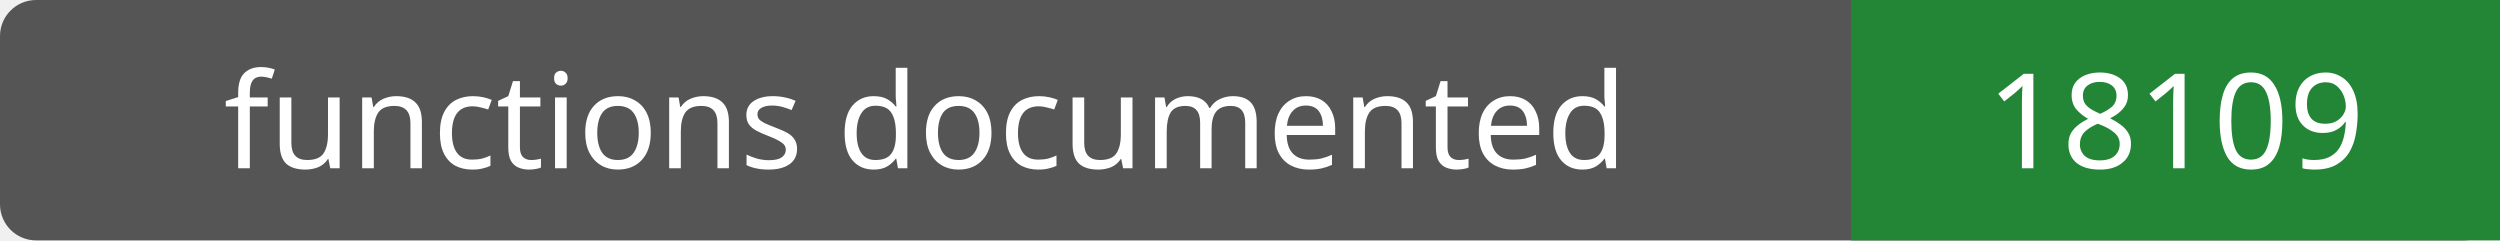
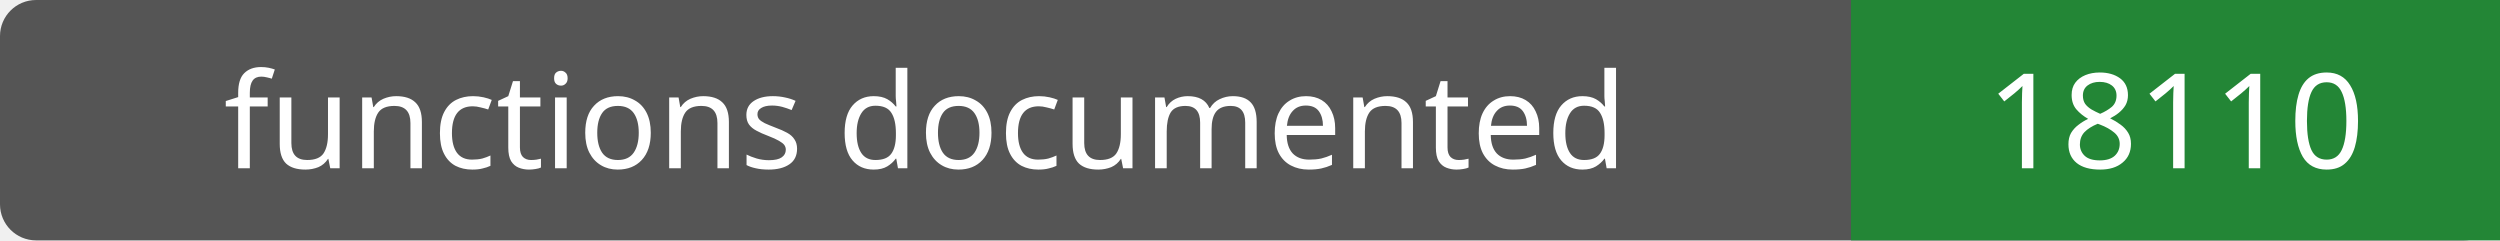
- <svg xmlns="http://www.w3.org/2000/svg" width="208" height="20" role="img" aria-label="functions documented: 18109">
+ <svg xmlns="http://www.w3.org/2000/svg" width="208" height="20" role="img" aria-label="functions documented: 18110">
  <rect width="208" height="20" rx="3" fill="#555" />
  <path fill="#238636" d="M154 0h54v20H154z" />
  <g fill="#fff" text-anchor="middle" font-family="Verdana,sans-serif" font-size="11">
    <text x="77.0" y="14">functions documented</text>
-     <text x="181.0" y="14">18109</text>
+     <text x="181.0" y="14">18110</text>
  </g>
</svg>
